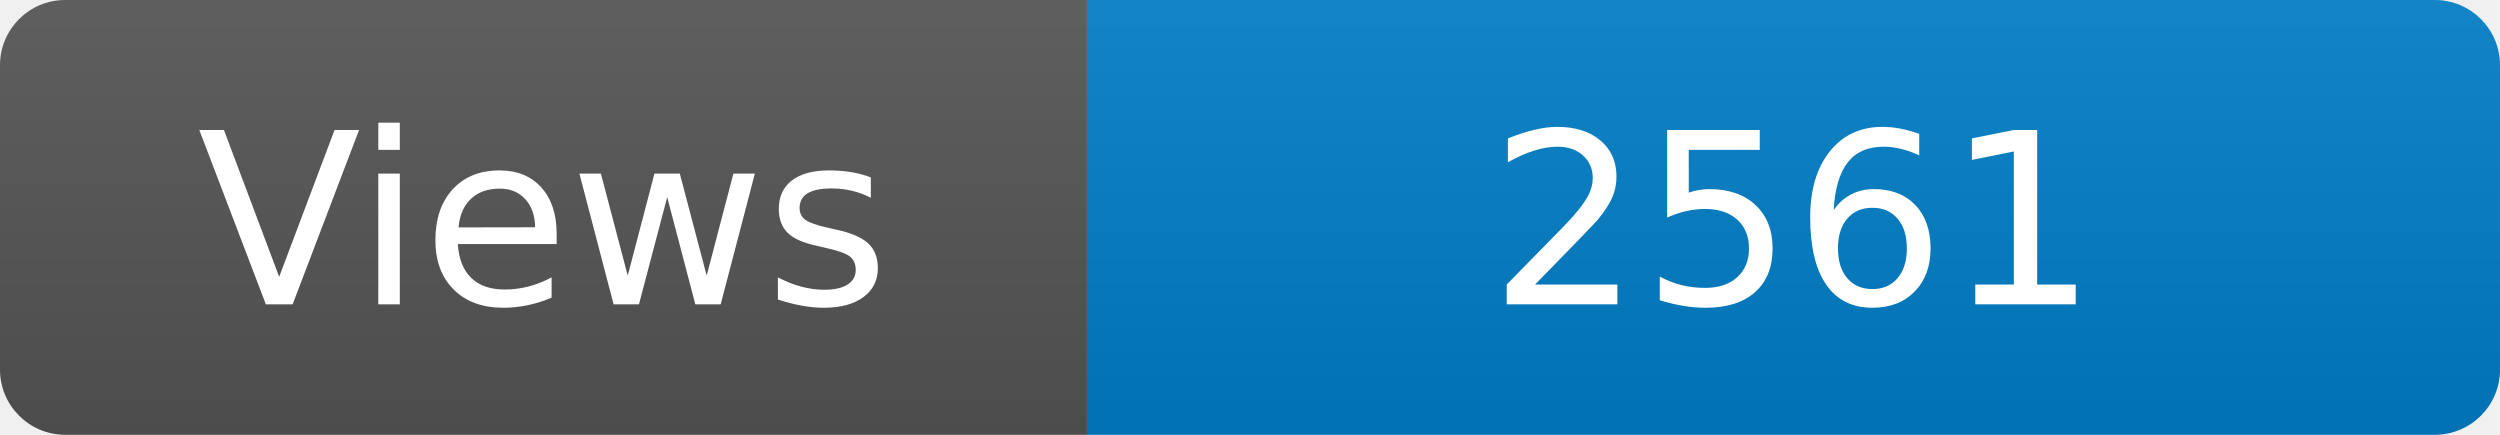
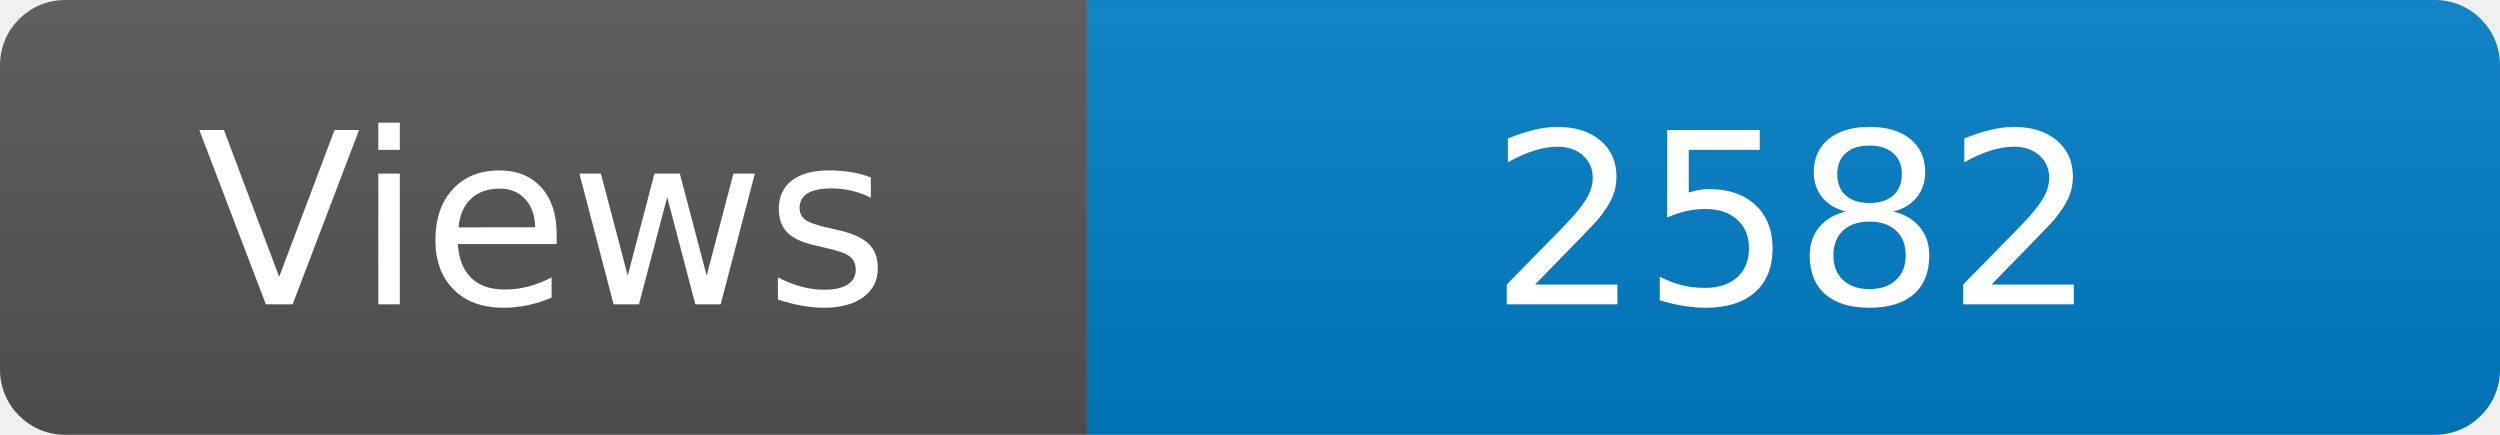
<svg xmlns="http://www.w3.org/2000/svg" width="115" height="20" role="img" aria-label="Maintained?: yes">
  <linearGradient id="s" x2="0" y2="100%">
    <stop offset="0" stop-color="#bbb" stop-opacity=".1" />
    <stop offset="1" stop-opacity=".1" />
  </linearGradient>
  <clipPath id="r">
    <rect width="115" height="20" rx="3" fill="#fff" />
  </clipPath>
  <g clip-path="url(#r)">
    <rect width="50" height="20" fill="#555" />
    <rect x="50" width="160" height="20" fill="#007ec6" />
    <rect width="115" height="20" fill="url(#s)" />
  </g>
  <g fill="#fff" text-anchor="middle" font-family="Verdana,Geneva,DejaVu Sans,sans-serif" font-size="110">
    <text x="250" y="140" transform="scale(.1)" fill="#fff">Views</text>
-     <text x="825" y="140" transform="scale(.1)" fill="#fff">2561</text>
+     <text x="825" y="140" transform="scale(.1)" fill="#fff">2582</text>
  </g>
</svg>
